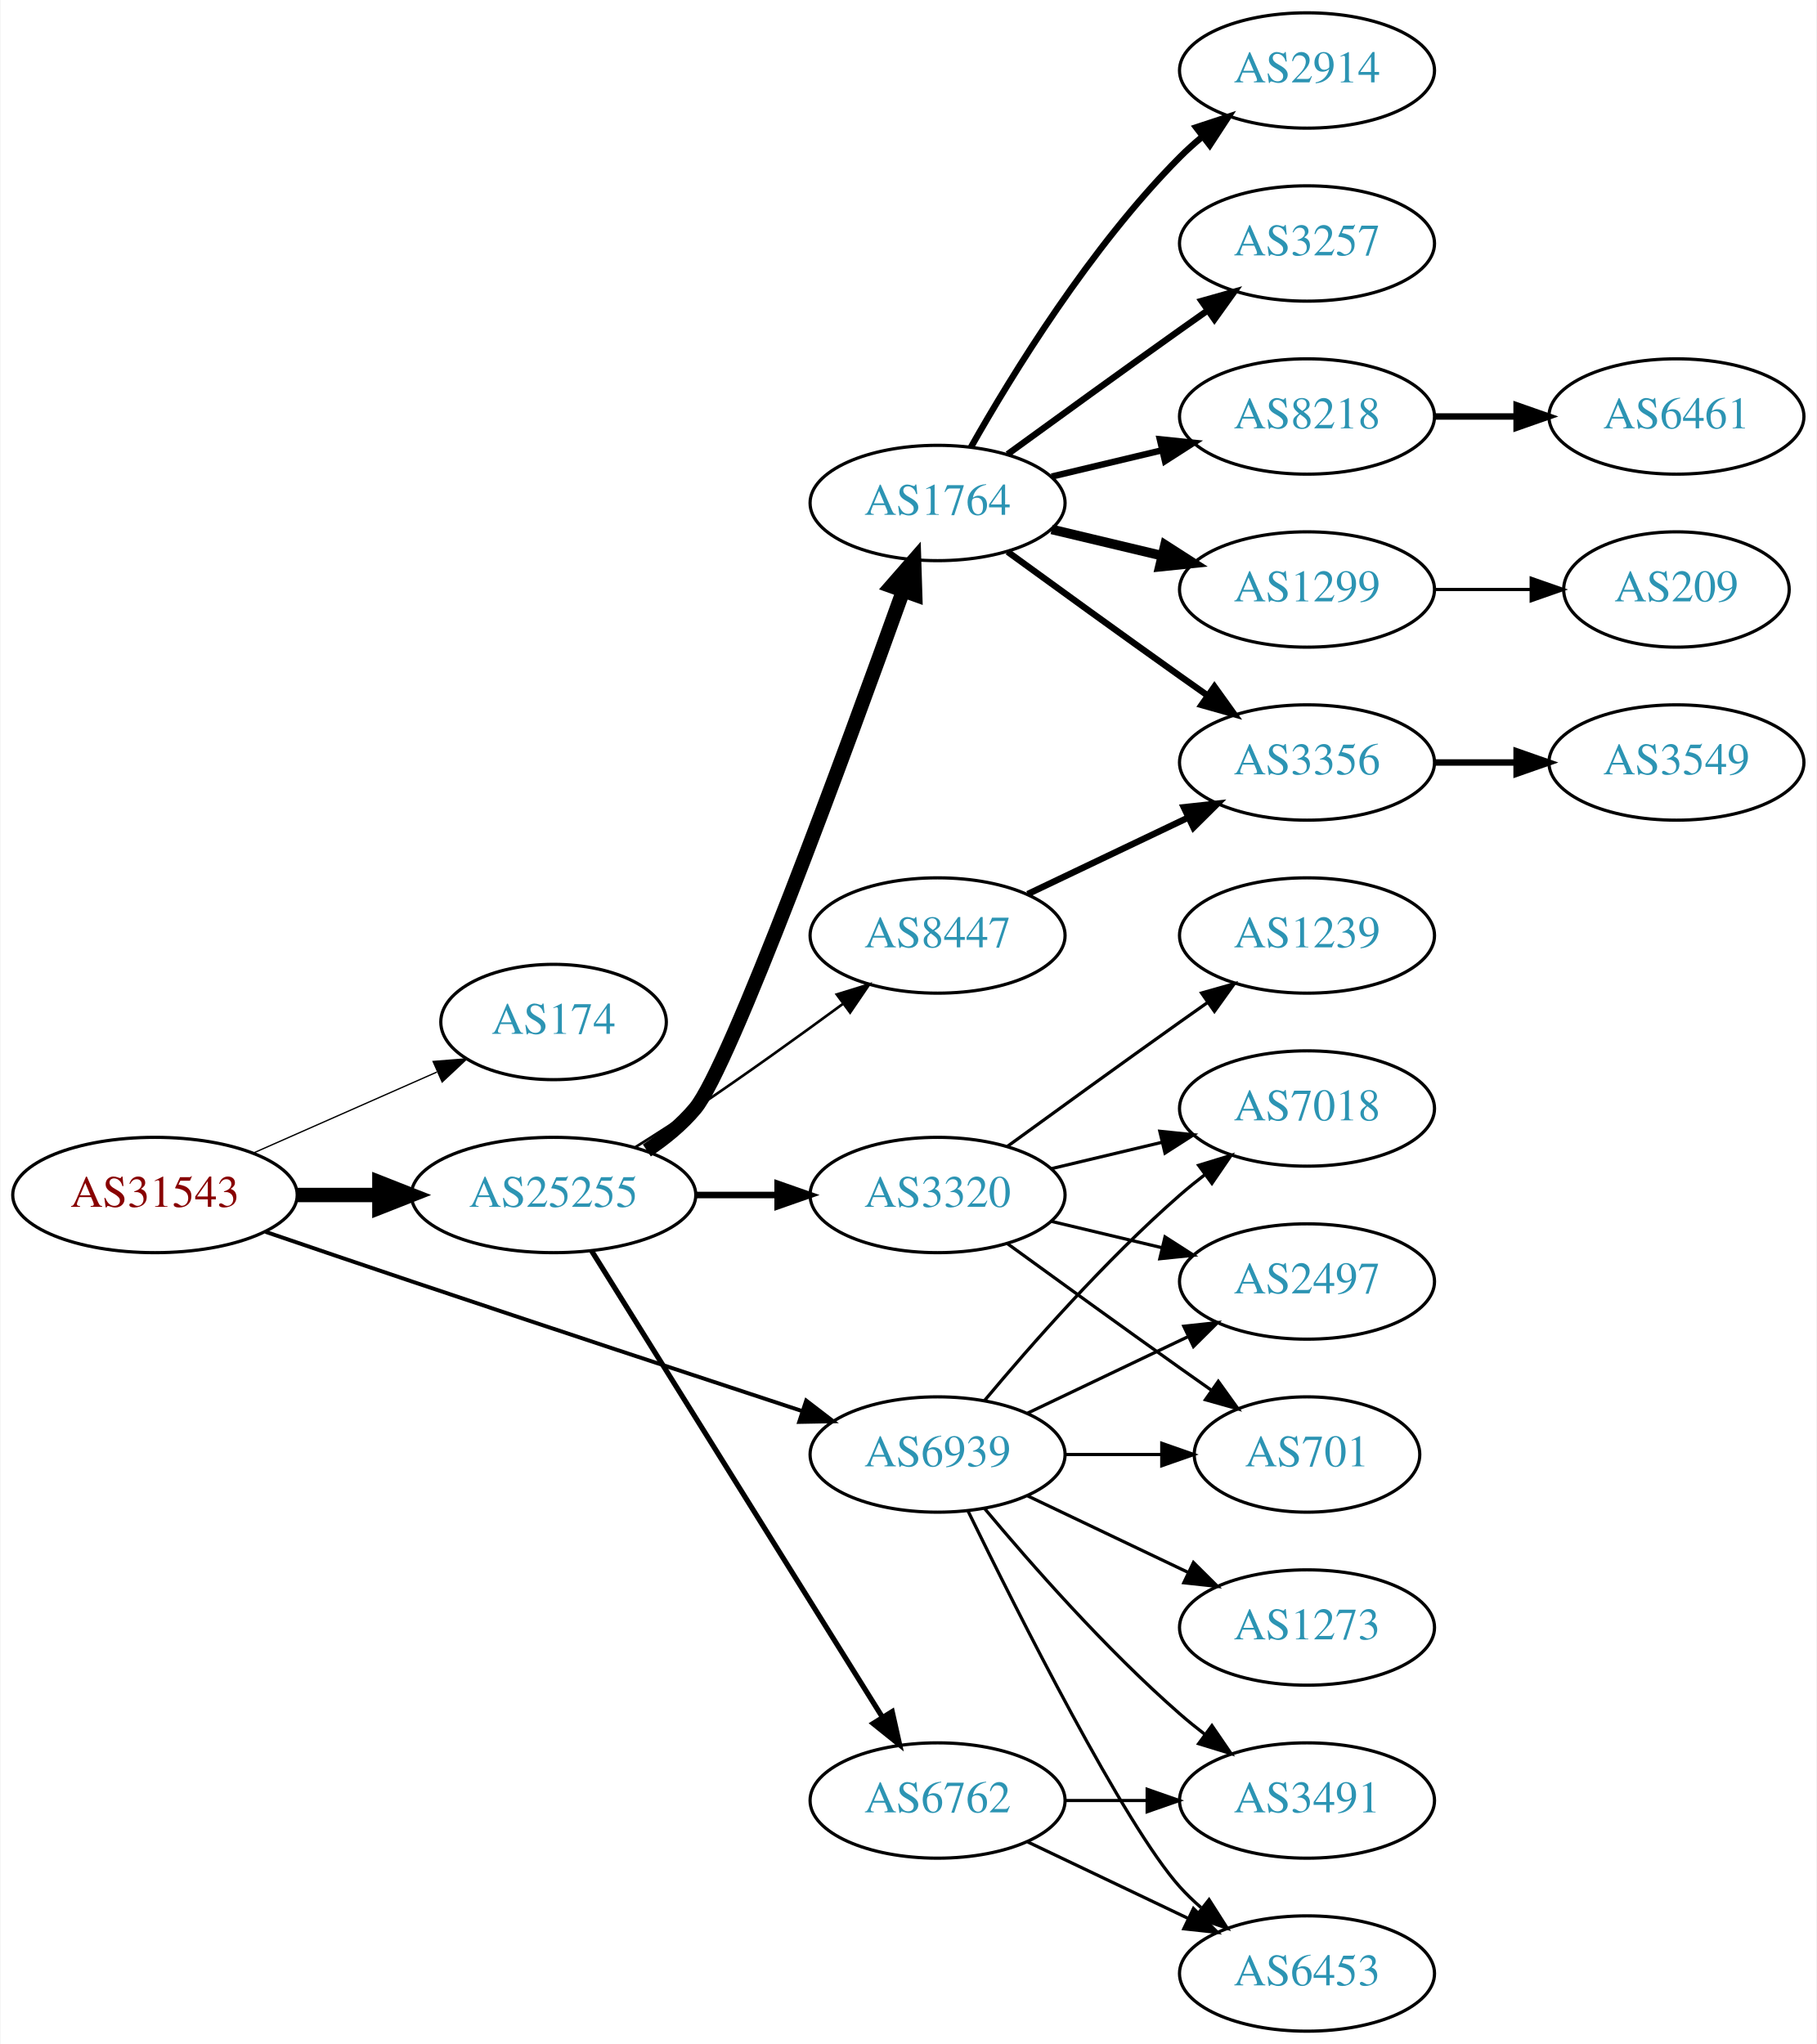
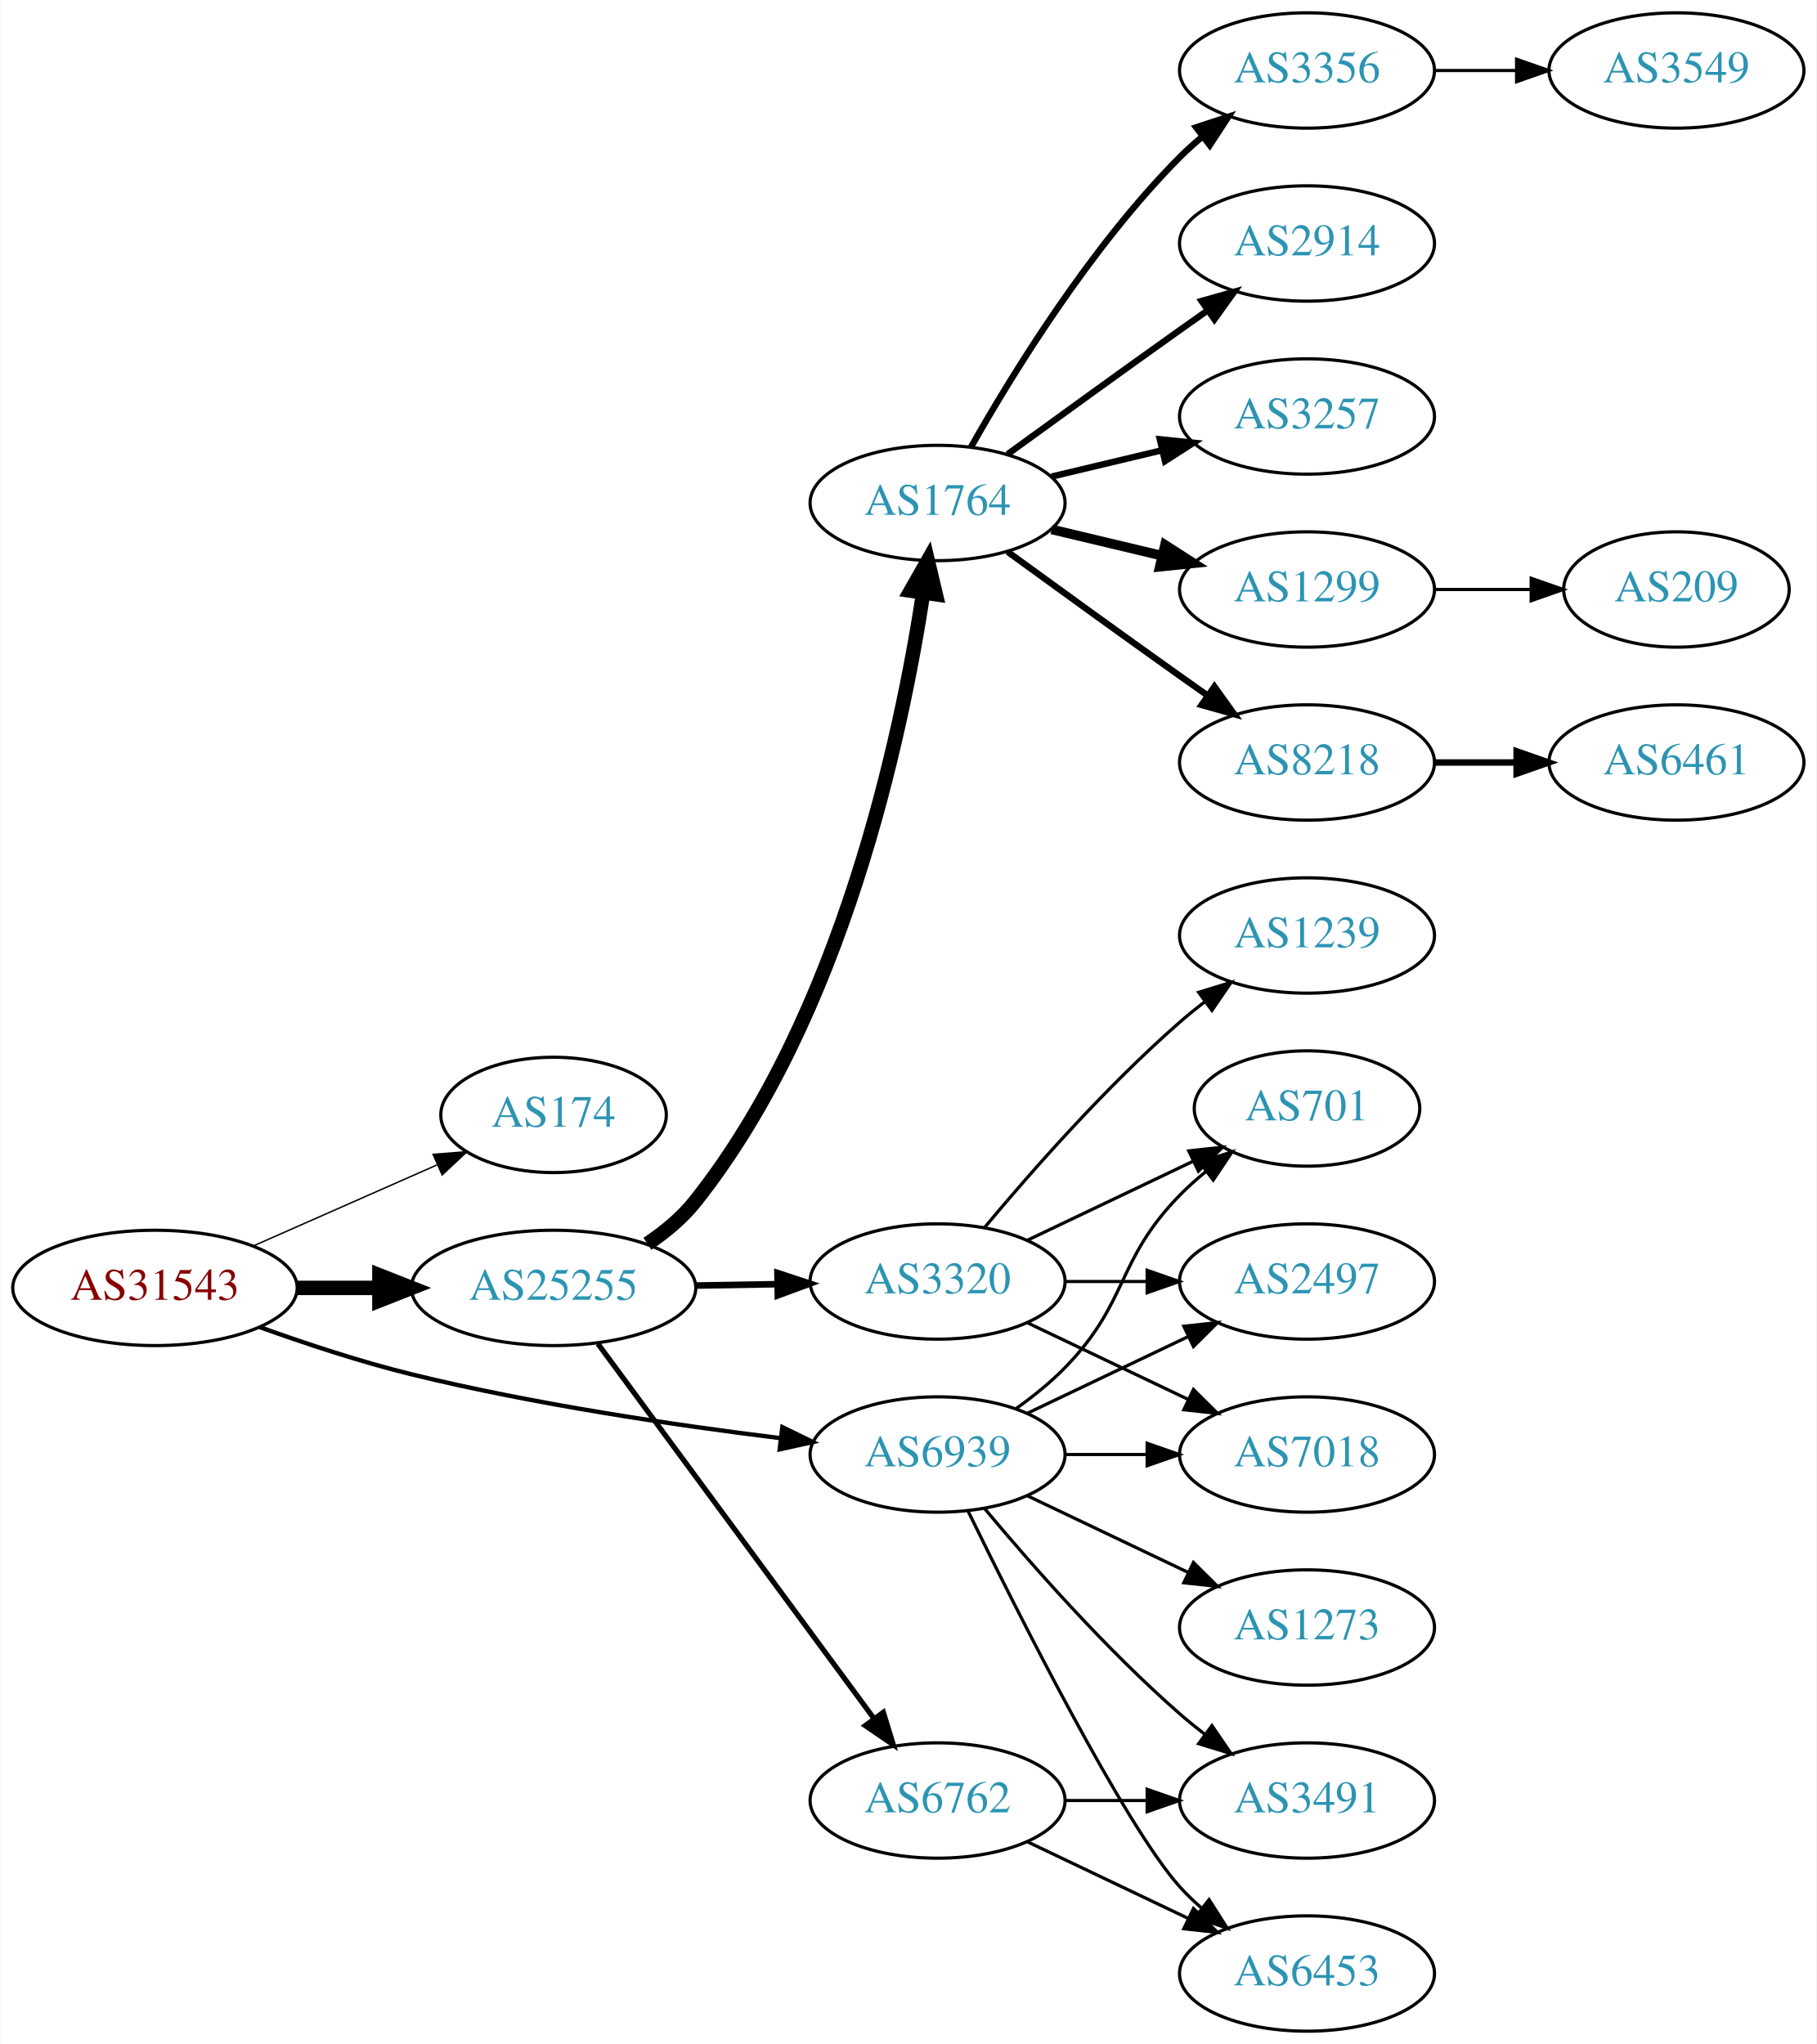
<svg xmlns="http://www.w3.org/2000/svg" xmlns:xlink="http://www.w3.org/1999/xlink" width="567pt" height="638pt" viewBox="0.00 0.00 566.66 638.00">
  <g id="graph0" class="graph" transform="scale(1 1) rotate(0) translate(4 634)">
    <polygon fill="white" stroke="none" points="-4,4 -4,-634 562.663,-634 562.663,4 -4,4" />
    <g id="node1" class="node">
      <g id="a_node1">
        <a xlink:href="/asn/31543" xlink:title="AS31543 ~ myNET gmbh [AT]">
-           <ellipse fill="#ffffff" stroke="black" cx="44.196" cy="-261" rx="44.393" ry="18" />
-           <text text-anchor="middle" x="44.196" y="-257.3" font-family="Times,serif" font-size="14.00" fill="#880000">AS31543</text>
+           <ellipse fill="#ffffff" stroke="black" cx="44.196" cy="-232" rx="44.393" ry="18" />
+           <text text-anchor="middle" x="44.196" y="-228.3" font-family="Times,serif" font-size="14.00" fill="#880000">AS31543</text>
        </a>
      </g>
    </g>
    <g id="node2" class="node">
      <g id="a_node2">
        <a xlink:href="/asn/174" xlink:title="AS174 ~ Cogent Communications [US]">
-           <ellipse fill="#ffffff" stroke="black" cx="168.588" cy="-315" rx="35.194" ry="18" />
-           <text text-anchor="middle" x="168.588" y="-311.3" font-family="Times,serif" font-size="14.00" fill="#2c94b3">AS174</text>
+           <ellipse fill="#ffffff" stroke="black" cx="168.588" cy="-286" rx="35.194" ry="18" />
+           <text text-anchor="middle" x="168.588" y="-282.3" font-family="Times,serif" font-size="14.00" fill="#2c94b3">AS174</text>
        </a>
      </g>
    </g>
    <g id="edge1" class="edge">
-       <path fill="none" stroke="black" stroke-width="0.409" d="M74.824,-274.072C92.095,-281.692 113.985,-291.35 132.164,-299.371" />
-       <polygon fill="black" stroke="black" stroke-width="0.409" points="130.995,-302.68 141.557,-303.515 133.821,-296.276 130.995,-302.68" />
+       <path fill="none" stroke="black" stroke-width="0.45" d="M74.824,-245.072C92.095,-252.692 113.985,-262.35 132.164,-270.371" />
+       <polygon fill="black" stroke="black" stroke-width="0.45" points="130.995,-273.68 141.557,-274.515 133.821,-267.276 130.995,-273.68" />
    </g>
    <g id="node3" class="node">
      <g id="a_node3">
        <a xlink:href="/asn/25255" xlink:title="AS25255 ~ ==&gt; TELE2 AUSTRIA &lt;== [AT]">
-           <ellipse fill="#ffffff" stroke="black" cx="168.588" cy="-261" rx="44.393" ry="18" />
-           <text text-anchor="middle" x="168.588" y="-257.3" font-family="Times,serif" font-size="14.00" fill="#2c94b3">AS25255</text>
+           <ellipse fill="#ffffff" stroke="black" cx="168.588" cy="-232" rx="44.393" ry="18" />
+           <text text-anchor="middle" x="168.588" y="-228.3" font-family="Times,serif" font-size="14.00" fill="#2c94b3">AS25255</text>
        </a>
      </g>
    </g>
    <g id="edge2" class="edge">
-       <path fill="none" stroke="black" stroke-width="4.5" d="M88.692,-261C96.898,-261 105.569,-261 114.041,-261" />
-       <polygon fill="black" stroke="black" stroke-width="4.5" points="114.233,-264.938 124.233,-261 114.233,-257.063 114.233,-264.938" />
+       <path fill="none" stroke="black" stroke-width="4.5" d="M88.692,-232C96.898,-232 105.569,-232 114.041,-232" />
+       <polygon fill="black" stroke="black" stroke-width="4.5" points="114.233,-235.938 124.233,-232 114.233,-228.063 114.233,-235.938" />
    </g>
    <g id="node4" class="node">
      <g id="a_node4">
        <a xlink:href="/asn/6939" xlink:title="AS6939 ~ Hurricane Electric LLC [US]">
          <ellipse fill="#ffffff" stroke="black" cx="288.431" cy="-180" rx="39.794" ry="18" />
          <text text-anchor="middle" x="288.431" y="-176.3" font-family="Times,serif" font-size="14.00" fill="#2c94b3">AS6939</text>
        </a>
      </g>
    </g>
    <g id="edge3" class="edge">
-       <path fill="none" stroke="black" stroke-width="1.227" d="M78.7,-249.506C92.798,-244.687 109.383,-239.044 124.392,-234 165.759,-220.098 213.117,-204.442 246.094,-193.581" />
-       <polygon fill="black" stroke="black" stroke-width="1.227" points="247.439,-196.823 255.844,-190.371 245.251,-190.174 247.439,-196.823" />
+       <path fill="none" stroke="black" stroke-width="1.35" d="M76.799,-219.796C91.15,-214.626 108.449,-208.908 124.392,-205 162.539,-195.65 206.61,-189.143 239.307,-185.116" />
+       <polygon fill="black" stroke="black" stroke-width="1.35" points="239.989,-188.56 249.502,-183.895 239.156,-181.609 239.989,-188.56" />
    </g>
    <g id="node5" class="node">
      <g id="a_node5">
        <a xlink:href="/asn/1764" xlink:title="AS1764 ~ NEXTLAYER-AS [AT]">
          <ellipse fill="#ffffff" stroke="black" cx="288.431" cy="-477" rx="39.794" ry="18" />
          <text text-anchor="middle" x="288.431" y="-473.3" font-family="Times,serif" font-size="14.00" fill="#2c94b3">AS1764</text>
        </a>
      </g>
    </g>
    <g id="edge4" class="edge">
-       <path fill="none" stroke="black" stroke-width="4.5" d="M197.695,-274.909C203.222,-278.592 208.598,-282.97 212.784,-288 223.583,-300.974 259.956,-400.183 277.629,-449.437" />
-       <polygon fill="black" stroke="black" stroke-width="4.5" points="274.025,-451.051 281.101,-459.14 281.439,-448.398 274.025,-451.051" />
+       <path fill="none" stroke="black" stroke-width="4.5" d="M197.873,-245.764C203.389,-249.456 208.715,-253.875 212.784,-259 258.629,-316.744 277.153,-404.335 283.933,-448.868" />
+       <polygon fill="black" stroke="black" stroke-width="4.5" points="280.064,-449.624 285.379,-458.965 287.859,-448.507 280.064,-449.624" />
    </g>
    <g id="node6" class="node">
      <g id="a_node6">
        <a xlink:href="/asn/6762" xlink:title="AS6762 ~ TELECOM ITALIA SPARKLE S.p.A. [IT]">
          <ellipse fill="#ffffff" stroke="black" cx="288.431" cy="-72" rx="39.794" ry="18" />
          <text text-anchor="middle" x="288.431" y="-68.3" font-family="Times,serif" font-size="14.00" fill="#2c94b3">AS6762</text>
        </a>
      </g>
    </g>
    <g id="edge5" class="edge">
-       <path fill="none" stroke="black" stroke-width="1.636" d="M180.463,-243.558C201.247,-210.225 246.707,-137.314 271.136,-98.134" />
-       <polygon fill="black" stroke="black" stroke-width="1.636" points="274.261,-99.737 276.582,-89.4 268.321,-96.034 274.261,-99.737" />
+       <path fill="none" stroke="black" stroke-width="1.636" d="M182.424,-214.573C203.232,-186.32 244.429,-130.386 268.573,-97.603" />
+       <polygon fill="black" stroke="black" stroke-width="1.636" points="271.499,-99.533 274.611,-89.406 265.863,-95.382 271.499,-99.533" />
    </g>
    <g id="node7" class="node">
      <g id="a_node7">
        <a xlink:href="/asn/3320" xlink:title="AS3320 ~ DTAG [DE]">
-           <ellipse fill="#ffffff" stroke="black" cx="288.431" cy="-261" rx="39.794" ry="18" />
-           <text text-anchor="middle" x="288.431" y="-257.3" font-family="Times,serif" font-size="14.00" fill="#2c94b3">AS3320</text>
+           <ellipse fill="#ffffff" stroke="black" cx="288.431" cy="-234" rx="39.794" ry="18" />
+           <text text-anchor="middle" x="288.431" y="-230.3" font-family="Times,serif" font-size="14.00" fill="#2c94b3">AS3320</text>
        </a>
      </g>
    </g>
    <g id="edge6" class="edge">
-       <path fill="none" stroke="black" stroke-width="2.045" d="M212.799,-261C221.112,-261 229.875,-261 238.357,-261" />
-       <polygon fill="black" stroke="black" stroke-width="2.045" points="238.516,-264.5 248.516,-261 238.516,-257.5 238.516,-264.5" />
-     </g>
-     <g id="node8" class="node">
-       <g id="a_node8">
-         <a xlink:href="/asn/8447" xlink:title="AS8447 ~ A1 Telekom Austria AG [AT]">
-           <ellipse fill="#ffffff" stroke="black" cx="288.431" cy="-342" rx="39.794" ry="18" />
-           <text text-anchor="middle" x="288.431" y="-338.3" font-family="Times,serif" font-size="14.00" fill="#2c94b3">AS8447</text>
-         </a>
-       </g>
-     </g>
-     <g id="edge7" class="edge">
-       <path fill="none" stroke="black" stroke-width="0.818" d="M193.99,-275.852C200.174,-279.725 206.768,-283.951 212.784,-288 228.278,-298.429 245.167,-310.579 258.956,-320.709" />
-       <polygon fill="black" stroke="black" stroke-width="0.818" points="256.977,-323.599 267.1,-326.723 261.135,-317.967 256.977,-323.599" />
-     </g>
-     <g id="node15" class="node">
-       <g id="a_node15">
+       <path fill="none" stroke="black" stroke-width="2.045" d="M212.799,-232.733C221.112,-232.874 229.875,-233.023 238.357,-233.167" />
+       <polygon fill="black" stroke="black" stroke-width="2.045" points="238.458,-236.669 248.516,-233.34 238.576,-229.67 238.458,-236.669" />
+     </g>
+     <g id="node14" class="node">
+       <g id="a_node14">
+         <a xlink:href="/asn/2497" xlink:title="AS2497 ~ Internet Initiative Japan Inc. [JP]">
+           <ellipse fill="#ffffff" stroke="black" cx="403.724" cy="-234" rx="39.794" ry="18" />
+           <text text-anchor="middle" x="403.724" y="-230.3" font-family="Times,serif" font-size="14.00" fill="#2c94b3">AS2497</text>
+         </a>
+       </g>
+     </g>
+     <g id="edge21" class="edge">
+       <path fill="none" stroke="black" d="M316.567,-192.934C331.561,-200.081 350.382,-209.052 366.605,-216.785" />
+       <polygon fill="black" stroke="black" points="365.276,-220.028 375.809,-221.171 368.288,-213.709 365.276,-220.028" />
+     </g>
+     <g id="node16" class="node">
+       <g id="a_node16">
+         <a xlink:href="/asn/7018" xlink:title="AS7018 ~ AT&amp;T Services, Inc. [US]">
+           <ellipse fill="#ffffff" stroke="black" cx="403.724" cy="-180" rx="39.794" ry="18" />
+           <text text-anchor="middle" x="403.724" y="-176.3" font-family="Times,serif" font-size="14.00" fill="#2c94b3">AS7018</text>
+         </a>
+       </g>
+     </g>
+     <g id="edge25" class="edge">
+       <path fill="none" stroke="black" d="M328.103,-180C336.306,-180 345.07,-180 353.602,-180" />
+       <polygon fill="black" stroke="black" points="353.841,-183.5 363.841,-180 353.841,-176.5 353.841,-183.5" />
+     </g>
+     <g id="node17" class="node">
+       <g id="a_node17">
+         <a xlink:href="/asn/701" xlink:title="AS701 ~ UUNET [US]">
+           <ellipse fill="#ffffff" stroke="black" cx="403.724" cy="-288" rx="35.194" ry="18" />
+           <text text-anchor="middle" x="403.724" y="-284.3" font-family="Times,serif" font-size="14.00" fill="#2c94b3">AS701</text>
+         </a>
+       </g>
+     </g>
+     <g id="edge20" class="edge">
+       <path fill="none" stroke="black" d="M313.025,-194.389C318.281,-198.148 323.613,-202.437 328.077,-207 348.25,-227.617 343.905,-240.383 364.077,-261 366.556,-263.534 369.303,-265.983 372.156,-268.304" />
+       <polygon fill="black" stroke="black" points="370.247,-271.248 380.341,-274.468 374.458,-265.657 370.247,-271.248" />
+     </g>
+     <g id="node18" class="node">
+       <g id="a_node18">
        <a xlink:href="/asn/3491" xlink:title="AS3491 ~ PCCW Global, Inc. [US]">
          <ellipse fill="#ffffff" stroke="black" cx="403.724" cy="-72" rx="39.794" ry="18" />
          <text text-anchor="middle" x="403.724" y="-68.3" font-family="Times,serif" font-size="14.00" fill="#2c94b3">AS3491</text>
        </a>
      </g>
    </g>
-     <g id="edge22" class="edge">
+     <g id="edge24" class="edge">
      <path fill="none" stroke="black" d="M303.061,-163.183C317.343,-146.071 340.89,-119.255 364.077,-99 366.543,-96.846 369.182,-94.706 371.879,-92.628" />
      <polygon fill="black" stroke="black" points="374.052,-95.375 380.033,-86.63 369.904,-89.736 374.052,-95.375" />
    </g>
-     <g id="node16" class="node">
-       <g id="a_node16">
+     <g id="node19" class="node">
+       <g id="a_node19">
        <a xlink:href="/asn/6453" xlink:title="AS6453 ~ TATA COMMUNICATIONS (AMERICA) INC [US]">
          <ellipse fill="#ffffff" stroke="black" cx="403.724" cy="-18" rx="39.794" ry="18" />
          <text text-anchor="middle" x="403.724" y="-14.3" font-family="Times,serif" font-size="14.00" fill="#2c94b3">AS6453</text>
        </a>
      </g>
    </g>
-     <g id="edge25" class="edge">
+     <g id="edge22" class="edge">
      <path fill="none" stroke="black" d="M297.869,-162.489C313.487,-130.491 346.874,-64.107 364.077,-45 366.08,-42.776 368.298,-40.637 370.631,-38.603" />
      <polygon fill="black" stroke="black" points="373.161,-41.065 378.85,-32.127 368.829,-35.567 373.161,-41.065" />
    </g>
-     <g id="node17" class="node">
-       <g id="a_node17">
-         <a xlink:href="/asn/2497" xlink:title="AS2497 ~ Internet Initiative Japan Inc. [JP]">
-           <ellipse fill="#ffffff" stroke="black" cx="403.724" cy="-234" rx="39.794" ry="18" />
-           <text text-anchor="middle" x="403.724" y="-230.3" font-family="Times,serif" font-size="14.00" fill="#2c94b3">AS2497</text>
-         </a>
-       </g>
-     </g>
-     <g id="edge23" class="edge">
-       <path fill="none" stroke="black" d="M316.567,-192.934C331.561,-200.081 350.382,-209.052 366.605,-216.785" />
-       <polygon fill="black" stroke="black" points="365.276,-220.028 375.809,-221.171 368.288,-213.709 365.276,-220.028" />
-     </g>
-     <g id="node18" class="node">
-       <g id="a_node18">
-         <a xlink:href="/asn/701" xlink:title="AS701 ~ UUNET [US]">
-           <ellipse fill="#ffffff" stroke="black" cx="403.724" cy="-180" rx="35.194" ry="18" />
-           <text text-anchor="middle" x="403.724" y="-176.3" font-family="Times,serif" font-size="14.00" fill="#2c94b3">AS701</text>
-         </a>
-       </g>
-     </g>
-     <g id="edge24" class="edge">
-       <path fill="none" stroke="black" d="M328.103,-180C337.808,-180 348.299,-180 358.262,-180" />
-       <polygon fill="black" stroke="black" points="358.398,-183.5 368.398,-180 358.398,-176.5 358.398,-183.5" />
-     </g>
-     <g id="node19" class="node">
-       <g id="a_node19">
-         <a xlink:href="/asn/7018" xlink:title="AS7018 ~ AT&amp;T Services, Inc. [US]">
-           <ellipse fill="#ffffff" stroke="black" cx="403.724" cy="-288" rx="39.794" ry="18" />
-           <text text-anchor="middle" x="403.724" y="-284.3" font-family="Times,serif" font-size="14.00" fill="#2c94b3">AS7018</text>
-         </a>
-       </g>
-     </g>
-     <g id="edge27" class="edge">
-       <path fill="none" stroke="black" d="M303.061,-196.817C317.343,-213.929 340.89,-240.745 364.077,-261 366.543,-263.154 369.182,-265.294 371.879,-267.372" />
-       <polygon fill="black" stroke="black" points="369.904,-270.264 380.033,-273.37 374.052,-264.625 369.904,-270.264" />
-     </g>
-     <g id="node22" class="node">
-       <g id="a_node22">
+     <g id="node21" class="node">
+       <g id="a_node21">
        <a xlink:href="/asn/1273" xlink:title="AS1273 ~ RIPE Network Coordination Centre [NL]">
          <ellipse fill="#ffffff" stroke="black" cx="403.724" cy="-126" rx="39.794" ry="18" />
          <text text-anchor="middle" x="403.724" y="-122.3" font-family="Times,serif" font-size="14.00" fill="#2c94b3">AS1273</text>
        </a>
      </g>
    </g>
-     <g id="edge26" class="edge">
+     <g id="edge23" class="edge">
      <path fill="none" stroke="black" d="M316.567,-167.066C331.561,-159.919 350.382,-150.948 366.605,-143.215" />
      <polygon fill="black" stroke="black" points="368.288,-146.291 375.809,-138.829 365.276,-139.972 368.288,-146.291" />
    </g>
+     <g id="node8" class="node">
+       <g id="a_node8">
+         <a xlink:href="/asn/8218" xlink:title="AS8218 ~ legacy Neotelecoms [FR]">
+           <ellipse fill="#ffffff" stroke="black" cx="403.724" cy="-396" rx="39.794" ry="18" />
+           <text text-anchor="middle" x="403.724" y="-392.3" font-family="Times,serif" font-size="14.00" fill="#2c94b3">AS8218</text>
+         </a>
+       </g>
+     </g>
+     <g id="edge7" class="edge">
+       <path fill="none" stroke="black" stroke-width="2" d="M310.279,-461.778C325.213,-450.909 345.827,-435.975 364.077,-423 366.898,-420.995 369.841,-418.915 372.789,-416.841" />
+       <polygon fill="black" stroke="black" stroke-width="2" points="374.835,-419.681 381.013,-411.074 370.816,-413.95 374.835,-419.681" />
+     </g>
    <g id="node9" class="node">
      <g id="a_node9">
-         <a xlink:href="/asn/8218" xlink:title="AS8218 ~ legacy Neotelecoms [FR]">
+         <a xlink:href="/asn/3356" xlink:title="AS3356 ~ Level 3 Parent, LLC [US]">
+           <ellipse fill="#ffffff" stroke="black" cx="403.724" cy="-612" rx="39.794" ry="18" />
+           <text text-anchor="middle" x="403.724" y="-608.3" font-family="Times,serif" font-size="14.00" fill="#2c94b3">AS3356</text>
+         </a>
+       </g>
+     </g>
+     <g id="edge8" class="edge">
+       <path fill="none" stroke="black" stroke-width="2" d="M298.891,-494.49C311.672,-517.096 336.105,-556.886 364.077,-585 366.188,-587.121 368.484,-589.188 370.87,-591.171" />
+       <polygon fill="black" stroke="black" stroke-width="2" points="369.122,-594.242 379.185,-597.556 373.385,-588.69 369.122,-594.242" />
+     </g>
+     <g id="node10" class="node">
+       <g id="a_node10">
+         <a xlink:href="/asn/2914" xlink:title="AS2914 ~ NTT America, Inc. [US]">
+           <ellipse fill="#ffffff" stroke="black" cx="403.724" cy="-558" rx="39.794" ry="18" />
+           <text text-anchor="middle" x="403.724" y="-554.3" font-family="Times,serif" font-size="14.00" fill="#2c94b3">AS2914</text>
+         </a>
+       </g>
+     </g>
+     <g id="edge9" class="edge">
+       <path fill="none" stroke="black" stroke-width="2" d="M310.279,-492.222C325.213,-503.091 345.827,-518.025 364.077,-531 366.898,-533.005 369.841,-535.085 372.789,-537.159" />
+       <polygon fill="black" stroke="black" stroke-width="2" points="370.816,-540.05 381.013,-542.926 374.835,-534.319 370.816,-540.05" />
+     </g>
+     <g id="node11" class="node">
+       <g id="a_node11">
+         <a xlink:href="/asn/3257" xlink:title="AS3257 ~ GTT [DE]">
          <ellipse fill="#ffffff" stroke="black" cx="403.724" cy="-504" rx="39.794" ry="18" />
-           <text text-anchor="middle" x="403.724" y="-500.3" font-family="Times,serif" font-size="14.00" fill="#2c94b3">AS8218</text>
-         </a>
-       </g>
-     </g>
-     <g id="edge8" class="edge">
+           <text text-anchor="middle" x="403.724" y="-500.3" font-family="Times,serif" font-size="14.00" fill="#2c94b3">AS3257</text>
+         </a>
+       </g>
+     </g>
+     <g id="edge10" class="edge">
      <path fill="none" stroke="black" stroke-width="2" d="M324.038,-485.248C334.909,-487.838 347.064,-490.735 358.506,-493.462" />
      <polygon fill="black" stroke="black" stroke-width="2" points="357.789,-496.889 368.328,-495.803 359.412,-490.08 357.789,-496.889" />
    </g>
-     <g id="node10" class="node">
-       <g id="a_node10">
+     <g id="node12" class="node">
+       <g id="a_node12">
        <a xlink:href="/asn/1299" xlink:title="AS1299 ~ Telia Carrier [EU]">
          <ellipse fill="#ffffff" stroke="black" cx="403.724" cy="-450" rx="39.794" ry="18" />
          <text text-anchor="middle" x="403.724" y="-446.3" font-family="Times,serif" font-size="14.00" fill="#2c94b3">AS1299</text>
        </a>
      </g>
    </g>
-     <g id="edge9" class="edge">
+     <g id="edge11" class="edge">
      <path fill="none" stroke="black" stroke-width="3" d="M324.038,-468.752C334.909,-466.162 347.064,-463.265 358.506,-460.538" />
      <polygon fill="black" stroke="black" stroke-width="3" points="359.412,-463.92 368.328,-458.197 357.789,-457.111 359.412,-463.92" />
    </g>
-     <g id="node11" class="node">
-       <g id="a_node11">
-         <a xlink:href="/asn/2914" xlink:title="AS2914 ~ NTT America, Inc. [US]">
-           <ellipse fill="#ffffff" stroke="black" cx="403.724" cy="-612" rx="39.794" ry="18" />
-           <text text-anchor="middle" x="403.724" y="-608.3" font-family="Times,serif" font-size="14.00" fill="#2c94b3">AS2914</text>
-         </a>
-       </g>
-     </g>
-     <g id="edge10" class="edge">
-       <path fill="none" stroke="black" stroke-width="2" d="M298.891,-494.49C311.672,-517.096 336.105,-556.886 364.077,-585 366.188,-587.121 368.484,-589.188 370.87,-591.171" />
-       <polygon fill="black" stroke="black" stroke-width="2" points="369.122,-594.242 379.185,-597.556 373.385,-588.69 369.122,-594.242" />
-     </g>
-     <g id="node12" class="node">
-       <g id="a_node12">
-         <a xlink:href="/asn/3356" xlink:title="AS3356 ~ Level 3 Parent, LLC [US]">
-           <ellipse fill="#ffffff" stroke="black" cx="403.724" cy="-396" rx="39.794" ry="18" />
-           <text text-anchor="middle" x="403.724" y="-392.3" font-family="Times,serif" font-size="14.00" fill="#2c94b3">AS3356</text>
-         </a>
-       </g>
-     </g>
-     <g id="edge11" class="edge">
-       <path fill="none" stroke="black" stroke-width="2" d="M310.279,-461.778C325.213,-450.909 345.827,-435.975 364.077,-423 366.898,-420.995 369.841,-418.915 372.789,-416.841" />
-       <polygon fill="black" stroke="black" stroke-width="2" points="374.835,-419.681 381.013,-411.074 370.816,-413.95 374.835,-419.681" />
-     </g>
-     <g id="node13" class="node">
-       <g id="a_node13">
-         <a xlink:href="/asn/3257" xlink:title="AS3257 ~ GTT [DE]">
-           <ellipse fill="#ffffff" stroke="black" cx="403.724" cy="-558" rx="39.794" ry="18" />
-           <text text-anchor="middle" x="403.724" y="-554.3" font-family="Times,serif" font-size="14.00" fill="#2c94b3">AS3257</text>
-         </a>
-       </g>
-     </g>
-     <g id="edge12" class="edge">
-       <path fill="none" stroke="black" stroke-width="2" d="M310.279,-492.222C325.213,-503.091 345.827,-518.025 364.077,-531 366.898,-533.005 369.841,-535.085 372.789,-537.159" />
-       <polygon fill="black" stroke="black" stroke-width="2" points="370.816,-540.05 381.013,-542.926 374.835,-534.319 370.816,-540.05" />
-     </g>
-     <g id="edge14" class="edge">
+     <g id="edge17" class="edge">
      <path fill="none" stroke="black" d="M328.103,-72C336.306,-72 345.07,-72 353.602,-72" />
      <polygon fill="black" stroke="black" points="353.841,-75.5 363.841,-72 353.841,-68.5 353.841,-75.5" />
    </g>
-     <g id="edge15" class="edge">
+     <g id="edge18" class="edge">
      <path fill="none" stroke="black" d="M316.567,-59.066C331.561,-51.919 350.382,-42.948 366.605,-35.215" />
      <polygon fill="black" stroke="black" points="368.288,-38.291 375.809,-30.829 365.276,-31.972 368.288,-38.291" />
    </g>
-     <g id="edge16" class="edge">
-       <path fill="none" stroke="black" d="M324.038,-252.752C334.909,-250.162 347.064,-247.265 358.506,-244.538" />
-       <polygon fill="black" stroke="black" points="359.412,-247.92 368.328,-242.197 357.789,-241.111 359.412,-247.92" />
-     </g>
-     <g id="edge17" class="edge">
-       <path fill="none" stroke="black" d="M310.279,-245.778C325.213,-234.909 345.827,-219.975 364.077,-207 367.288,-204.718 370.657,-202.339 374.011,-199.982" />
-       <polygon fill="black" stroke="black" points="376.039,-202.834 382.222,-194.23 372.023,-197.101 376.039,-202.834" />
-     </g>
-     <g id="edge18" class="edge">
-       <path fill="none" stroke="black" d="M324.038,-269.248C334.909,-271.838 347.064,-274.735 358.506,-277.462" />
-       <polygon fill="black" stroke="black" points="357.789,-280.889 368.328,-279.803 359.412,-274.08 357.789,-280.889" />
-     </g>
-     <g id="node20" class="node">
-       <g id="a_node20">
+     <g id="edge13" class="edge">
+       <path fill="none" stroke="black" d="M328.103,-234C336.306,-234 345.07,-234 353.602,-234" />
+       <polygon fill="black" stroke="black" points="353.841,-237.5 363.841,-234 353.841,-230.5 353.841,-237.5" />
+     </g>
+     <g id="node15" class="node">
+       <g id="a_node15">
        <a xlink:href="/asn/1239" xlink:title="AS1239 ~ Sprint [US]">
          <ellipse fill="#ffffff" stroke="black" cx="403.724" cy="-342" rx="39.794" ry="18" />
          <text text-anchor="middle" x="403.724" y="-338.3" font-family="Times,serif" font-size="14.00" fill="#2c94b3">AS1239</text>
        </a>
      </g>
    </g>
+     <g id="edge14" class="edge">
+       <path fill="none" stroke="black" d="M303.061,-250.817C317.343,-267.929 340.89,-294.745 364.077,-315 366.543,-317.154 369.182,-319.294 371.879,-321.372" />
+       <polygon fill="black" stroke="black" points="369.904,-324.264 380.033,-327.37 374.052,-318.625 369.904,-324.264" />
+     </g>
+     <g id="edge15" class="edge">
+       <path fill="none" stroke="black" d="M316.567,-221.066C331.561,-213.919 350.382,-204.948 366.605,-197.215" />
+       <polygon fill="black" stroke="black" points="368.288,-200.291 375.809,-192.829 365.276,-193.972 368.288,-200.291" />
+     </g>
+     <g id="edge16" class="edge">
+       <path fill="none" stroke="black" d="M316.567,-246.934C331.999,-254.29 351.485,-263.577 368.02,-271.459" />
+       <polygon fill="black" stroke="black" points="366.828,-274.768 377.361,-275.911 369.84,-268.449 366.828,-274.768" />
+     </g>
+     <g id="node13" class="node">
+       <g id="a_node13">
+         <a xlink:href="/asn/6461" xlink:title="AS6461 ~ Zayo Bandwidth [US]">
+           <ellipse fill="#ffffff" stroke="black" cx="519.017" cy="-396" rx="39.794" ry="18" />
+           <text text-anchor="middle" x="519.017" y="-392.3" font-family="Times,serif" font-size="14.00" fill="#2c94b3">AS6461</text>
+         </a>
+       </g>
+     </g>
+     <g id="edge12" class="edge">
+       <path fill="none" stroke="black" stroke-width="2" d="M443.396,-396C451.599,-396 460.363,-396 468.895,-396" />
+       <polygon fill="black" stroke="black" stroke-width="2" points="469.134,-399.5 479.134,-396 469.134,-392.5 469.134,-399.5" />
+     </g>
+     <g id="node20" class="node">
+       <g id="a_node20">
+         <a xlink:href="/asn/3549" xlink:title="AS3549 ~ Level 3 Parent, LLC [US]">
+           <ellipse fill="#ffffff" stroke="black" cx="519.017" cy="-612" rx="39.794" ry="18" />
+           <text text-anchor="middle" x="519.017" y="-608.3" font-family="Times,serif" font-size="14.00" fill="#2c94b3">AS3549</text>
+         </a>
+       </g>
+     </g>
    <g id="edge19" class="edge">
-       <path fill="none" stroke="black" d="M310.279,-276.222C325.213,-287.091 345.827,-302.025 364.077,-315 366.898,-317.005 369.841,-319.085 372.789,-321.159" />
-       <polygon fill="black" stroke="black" points="370.816,-324.05 381.013,-326.926 374.835,-318.319 370.816,-324.05" />
-     </g>
-     <g id="edge20" class="edge">
-       <path fill="none" stroke="black" stroke-width="2" d="M316.567,-354.934C331.561,-362.081 350.382,-371.052 366.605,-378.785" />
-       <polygon fill="black" stroke="black" stroke-width="2" points="365.276,-382.028 375.809,-383.171 368.288,-375.709 365.276,-382.028" />
-     </g>
-     <g id="node14" class="node">
-       <g id="a_node14">
-         <a xlink:href="/asn/6461" xlink:title="AS6461 ~ Zayo Bandwidth [US]">
-           <ellipse fill="#ffffff" stroke="black" cx="519.017" cy="-504" rx="39.794" ry="18" />
-           <text text-anchor="middle" x="519.017" y="-500.3" font-family="Times,serif" font-size="14.00" fill="#2c94b3">AS6461</text>
-         </a>
-       </g>
-     </g>
-     <g id="edge13" class="edge">
-       <path fill="none" stroke="black" stroke-width="2" d="M443.396,-504C451.599,-504 460.363,-504 468.895,-504" />
-       <polygon fill="black" stroke="black" stroke-width="2" points="469.134,-507.5 479.134,-504 469.134,-500.5 469.134,-507.5" />
-     </g>
-     <g id="node23" class="node">
-       <g id="a_node23">
+       <path fill="none" stroke="black" d="M443.396,-612C451.599,-612 460.363,-612 468.895,-612" />
+       <polygon fill="black" stroke="black" points="469.134,-615.5 479.134,-612 469.134,-608.5 469.134,-615.5" />
+     </g>
+     <g id="node22" class="node">
+       <g id="a_node22">
        <a xlink:href="/asn/209" xlink:title="AS209 ~ CenturyLink Communications, LLC [US]">
          <ellipse fill="#ffffff" stroke="black" cx="519.017" cy="-450" rx="35.194" ry="18" />
          <text text-anchor="middle" x="519.017" y="-446.3" font-family="Times,serif" font-size="14.00" fill="#2c94b3">AS209</text>
        </a>
      </g>
    </g>
-     <g id="edge28" class="edge">
+     <g id="edge26" class="edge">
      <path fill="none" stroke="black" d="M443.396,-450C453.101,-450 463.592,-450 473.555,-450" />
      <polygon fill="black" stroke="black" points="473.691,-453.5 483.691,-450 473.691,-446.5 473.691,-453.5" />
    </g>
-     <g id="node21" class="node">
-       <g id="a_node21">
-         <a xlink:href="/asn/3549" xlink:title="AS3549 ~ Level 3 Parent, LLC [US]">
-           <ellipse fill="#ffffff" stroke="black" cx="519.017" cy="-396" rx="39.794" ry="18" />
-           <text text-anchor="middle" x="519.017" y="-392.3" font-family="Times,serif" font-size="14.00" fill="#2c94b3">AS3549</text>
-         </a>
-       </g>
-     </g>
-     <g id="edge21" class="edge">
-       <path fill="none" stroke="black" stroke-width="2" d="M443.396,-396C451.599,-396 460.363,-396 468.895,-396" />
-       <polygon fill="black" stroke="black" stroke-width="2" points="469.134,-399.5 479.134,-396 469.134,-392.5 469.134,-399.5" />
-     </g>
  </g>
</svg>
